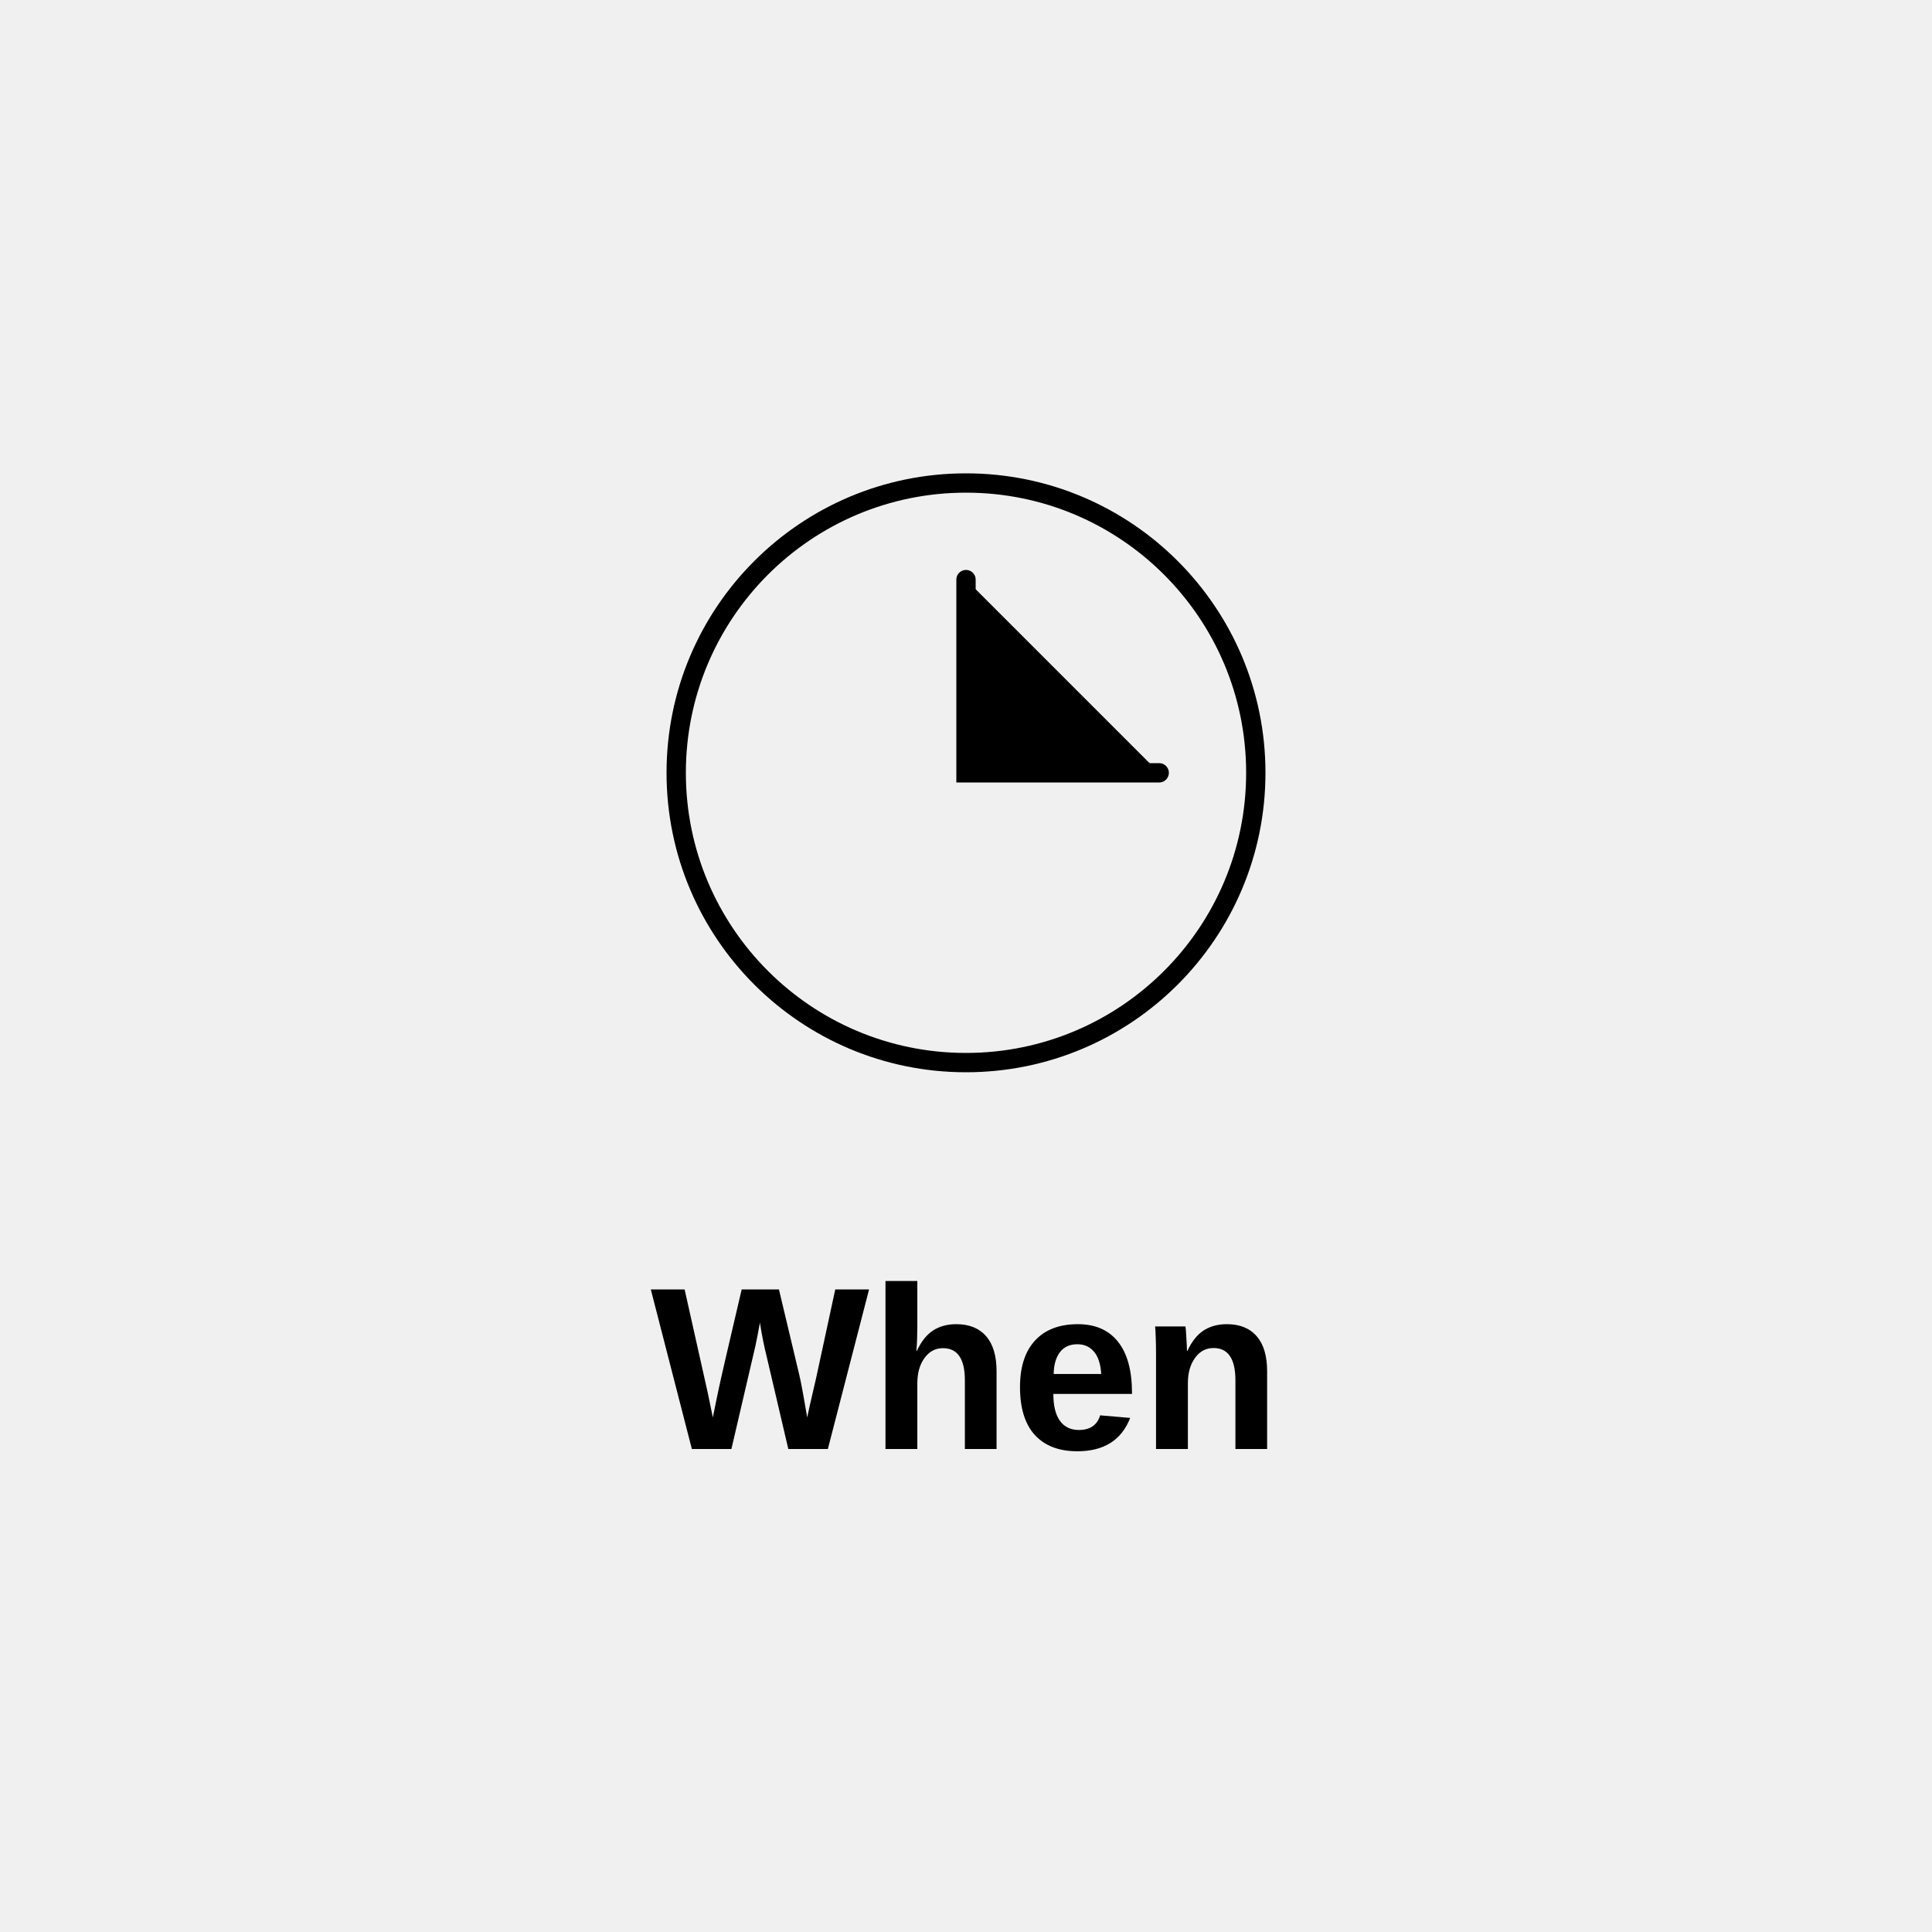
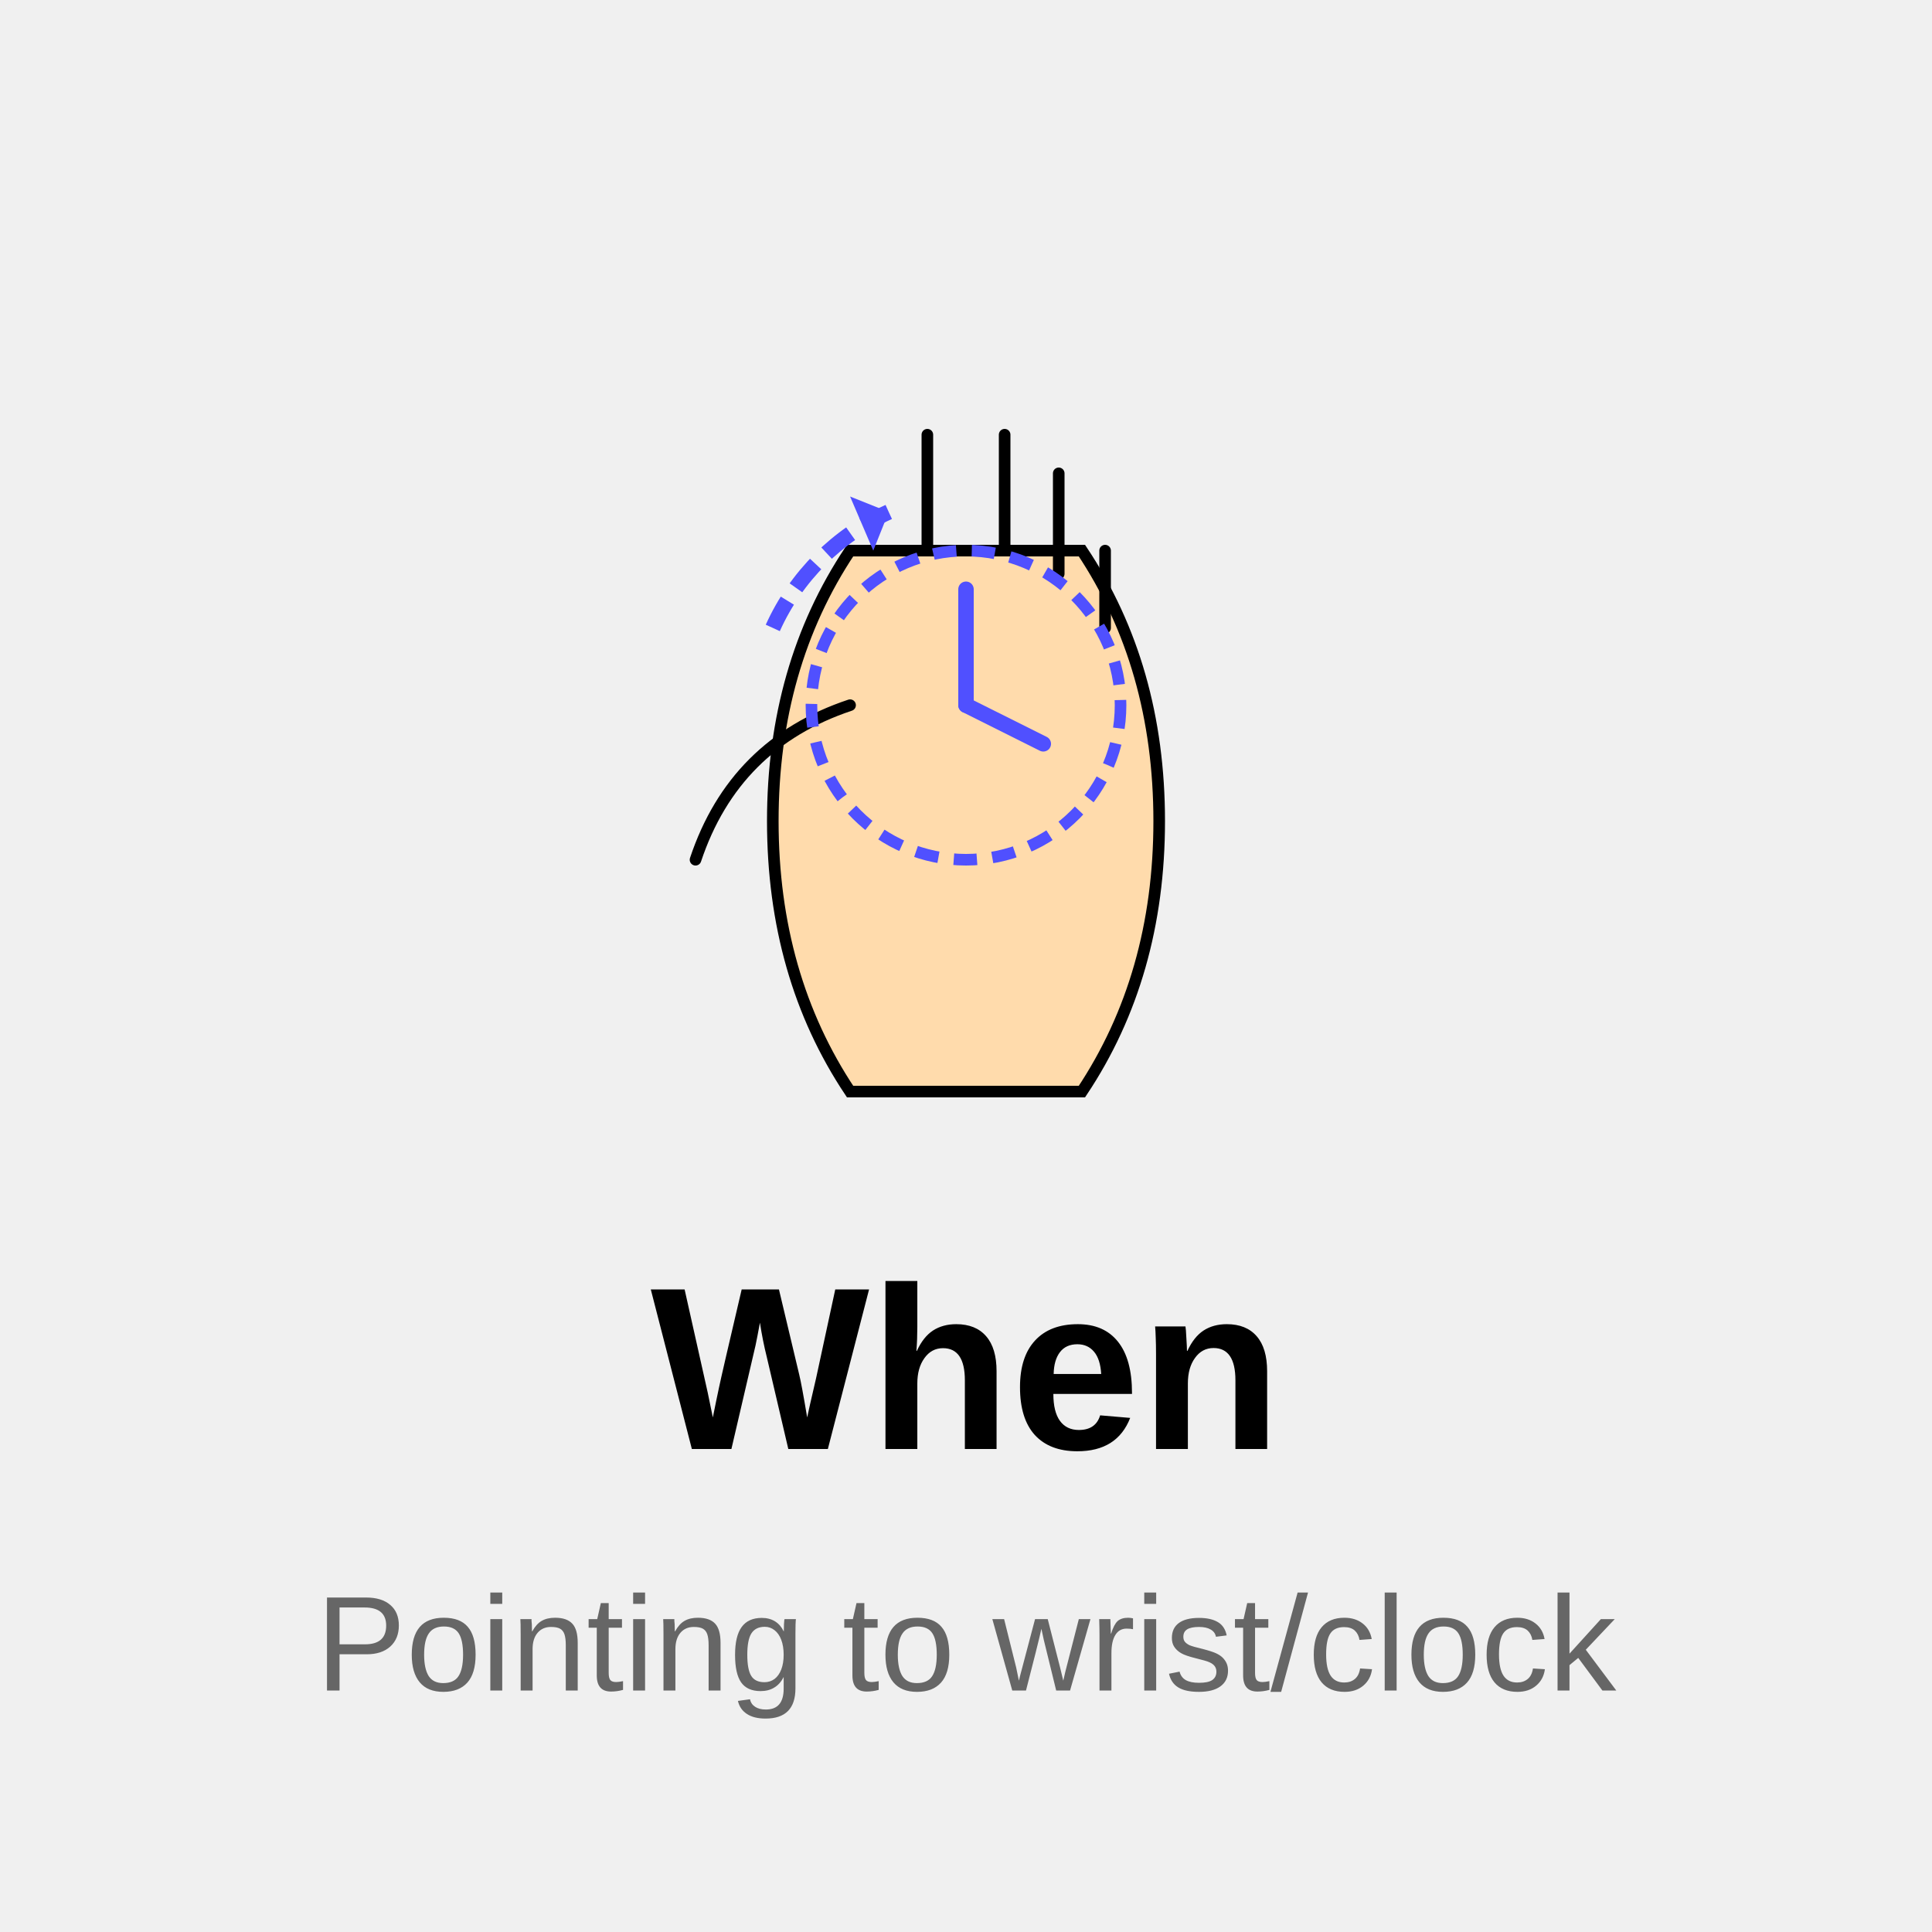
<svg xmlns="http://www.w3.org/2000/svg" width="200" height="200" viewBox="0 0 200 200">
  <rect width="100%" height="100%" fill="#f0f0f0" />
-   <circle cx="100" cy="80" r="30" fill="none" stroke="#000000" stroke-width="2" />
-   <path d="M100,60 L100,80 L120,80" stroke="#000000" stroke-width="2" stroke-linecap="round" />
+   <g transform="translate(100, 85) scale(0.8)">
+     <path d="M-15,-35 Q-25,-20 -25,0 Q-25,20 -15,35 L15,35 Q25,20 25,0 Q25,-20 15,-35 Z" fill="#ffdbac" stroke="#000000" stroke-width="1.5" />
+     <path d="M-15,-15 Q-30,-10 -35,5" fill="none" stroke="#000000" stroke-width="1.5" stroke-linecap="round" />
+     <path d="M-5,-35 L-5,-50" fill="none" stroke="#000000" stroke-width="1.5" stroke-linecap="round" />
+     <path d="M5,-35 L5,-50" fill="none" stroke="#000000" stroke-width="1.5" stroke-linecap="round" />
+     <path d="M12,-32 L12,-45" fill="none" stroke="#000000" stroke-width="1.5" stroke-linecap="round" />
+     <path d="M18,-25 L18,-35" fill="none" stroke="#000000" stroke-width="1.5" stroke-linecap="round" />
+     <circle cx="0" cy="-15" r="20" fill="none" stroke="#5050ff" stroke-width="1.5" stroke-dasharray="3,2" />
+     <path d="M0,-15 L0,-30" stroke="#5050ff" stroke-width="2" stroke-linecap="round" />
+     <path d="M0,-15 L10,-10" stroke="#5050ff" stroke-width="2" stroke-linecap="round" />
+     <path d="M-25,-25 A30,30 0 0 1 -10,-40" fill="none" stroke="#5050ff" stroke-width="2" stroke-dasharray="4,2" />
+     <path d="M-10,-40 L-15,-42 L-12,-35" fill="#5050ff" />
+   </g>
  <text x="100" y="150" text-anchor="middle" font-family="Arial" font-size="24" font-weight="bold">When</text>
+   <text x="100" y="175" text-anchor="middle" font-family="Arial" font-size="14" fill="#666">Pointing to wrist/clock</text>
</svg>
